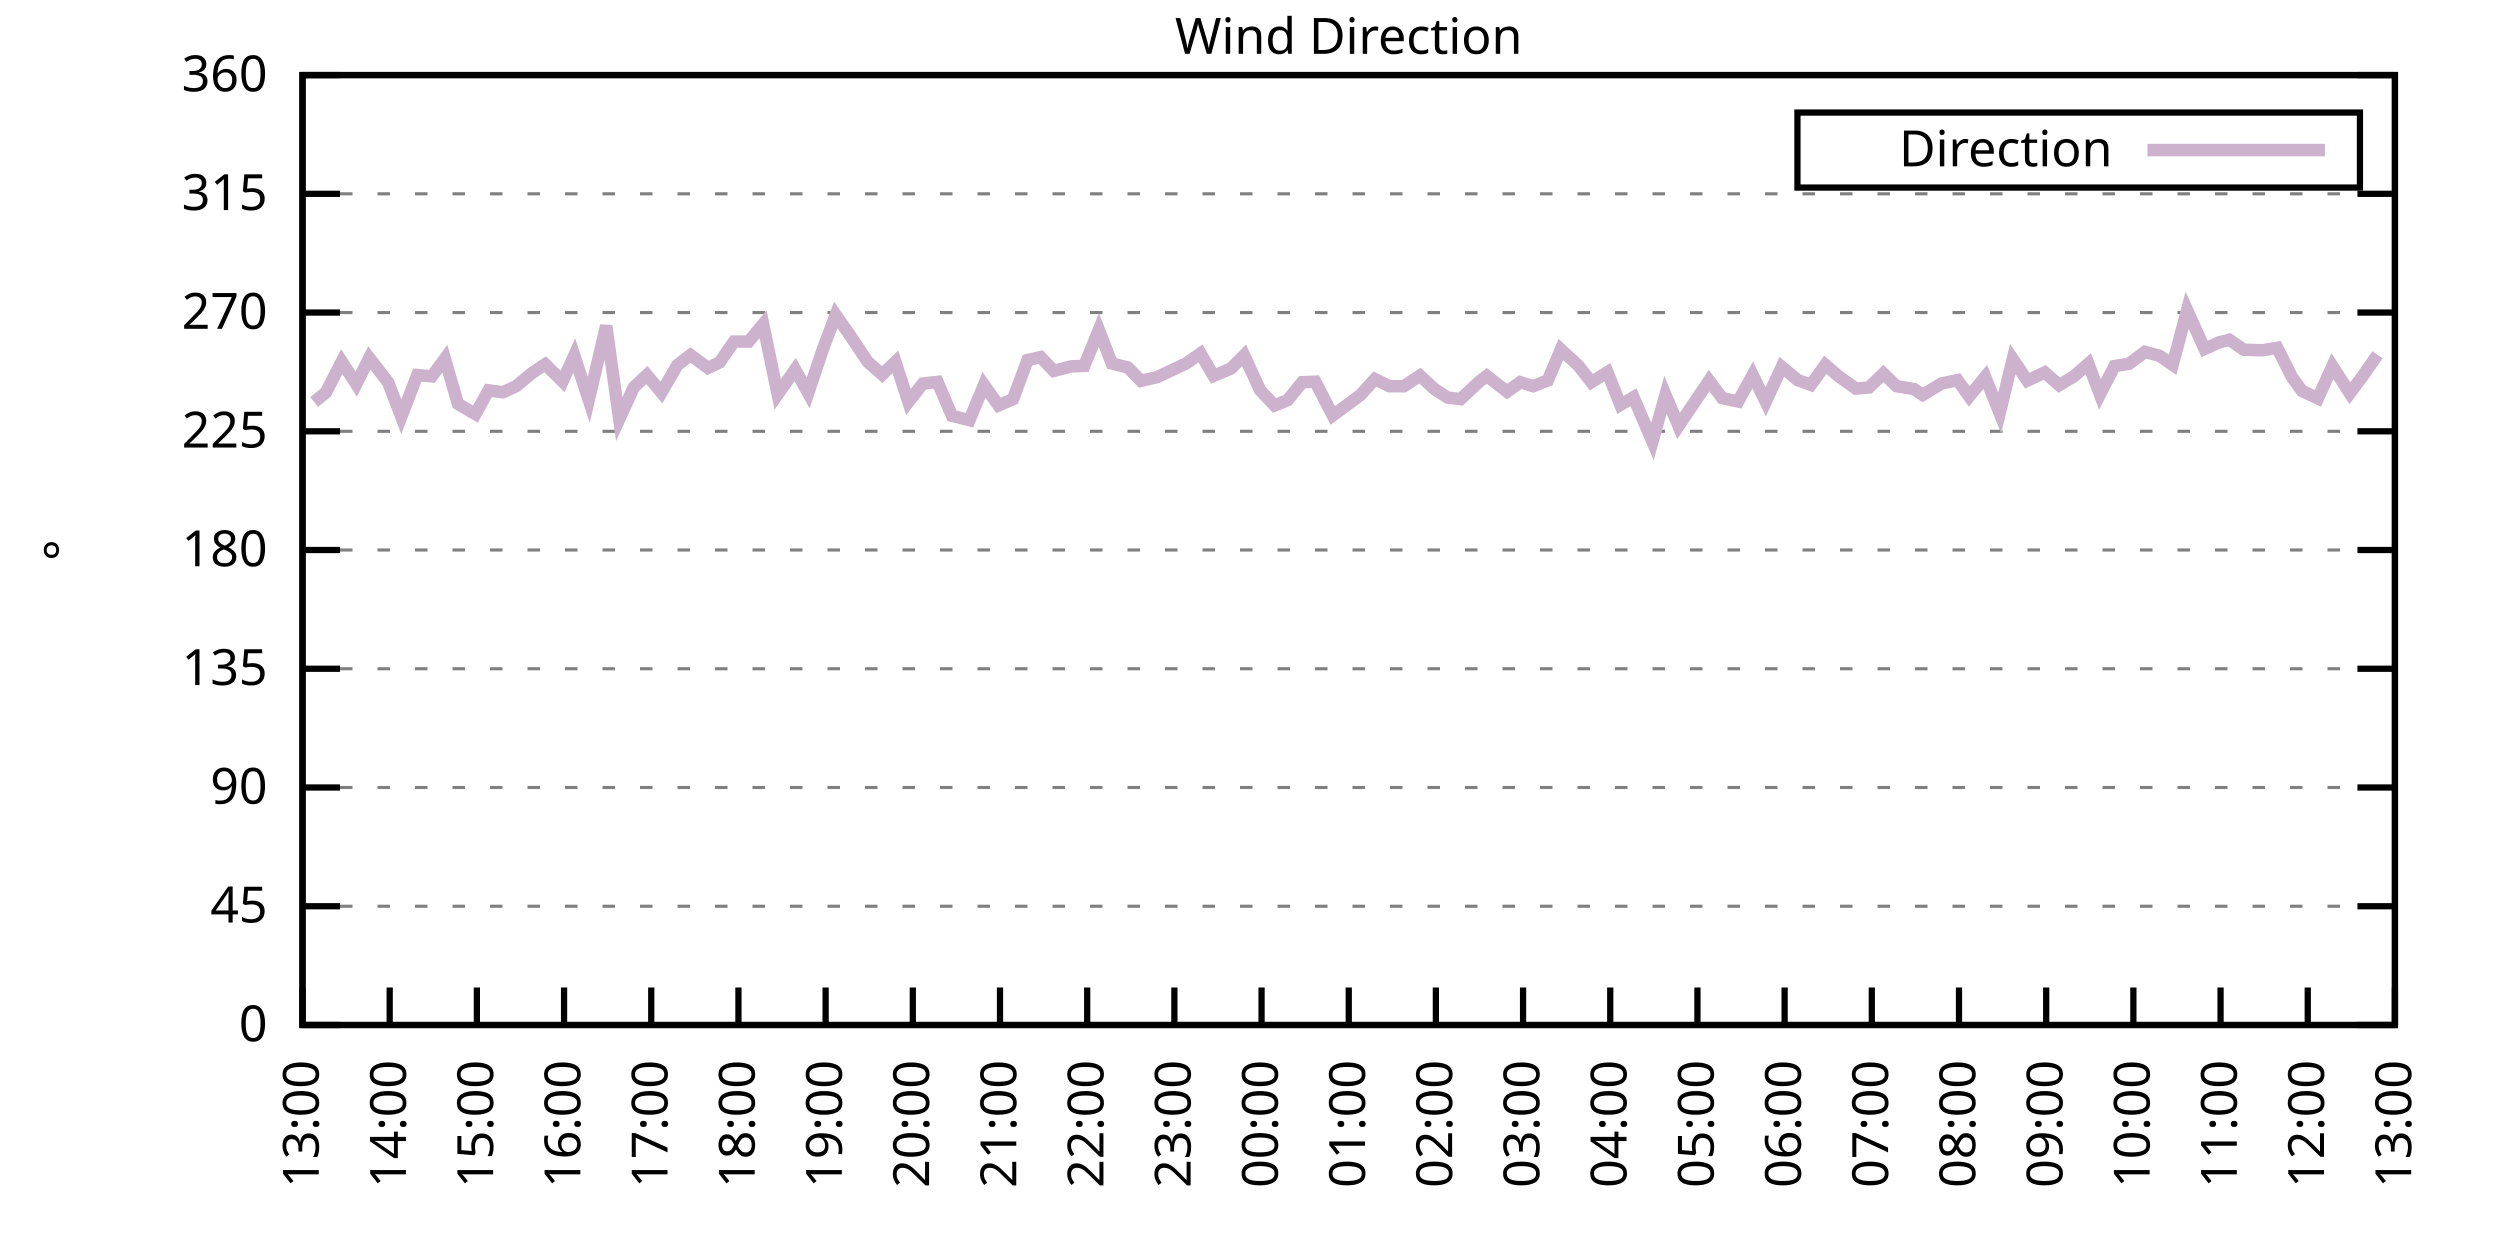
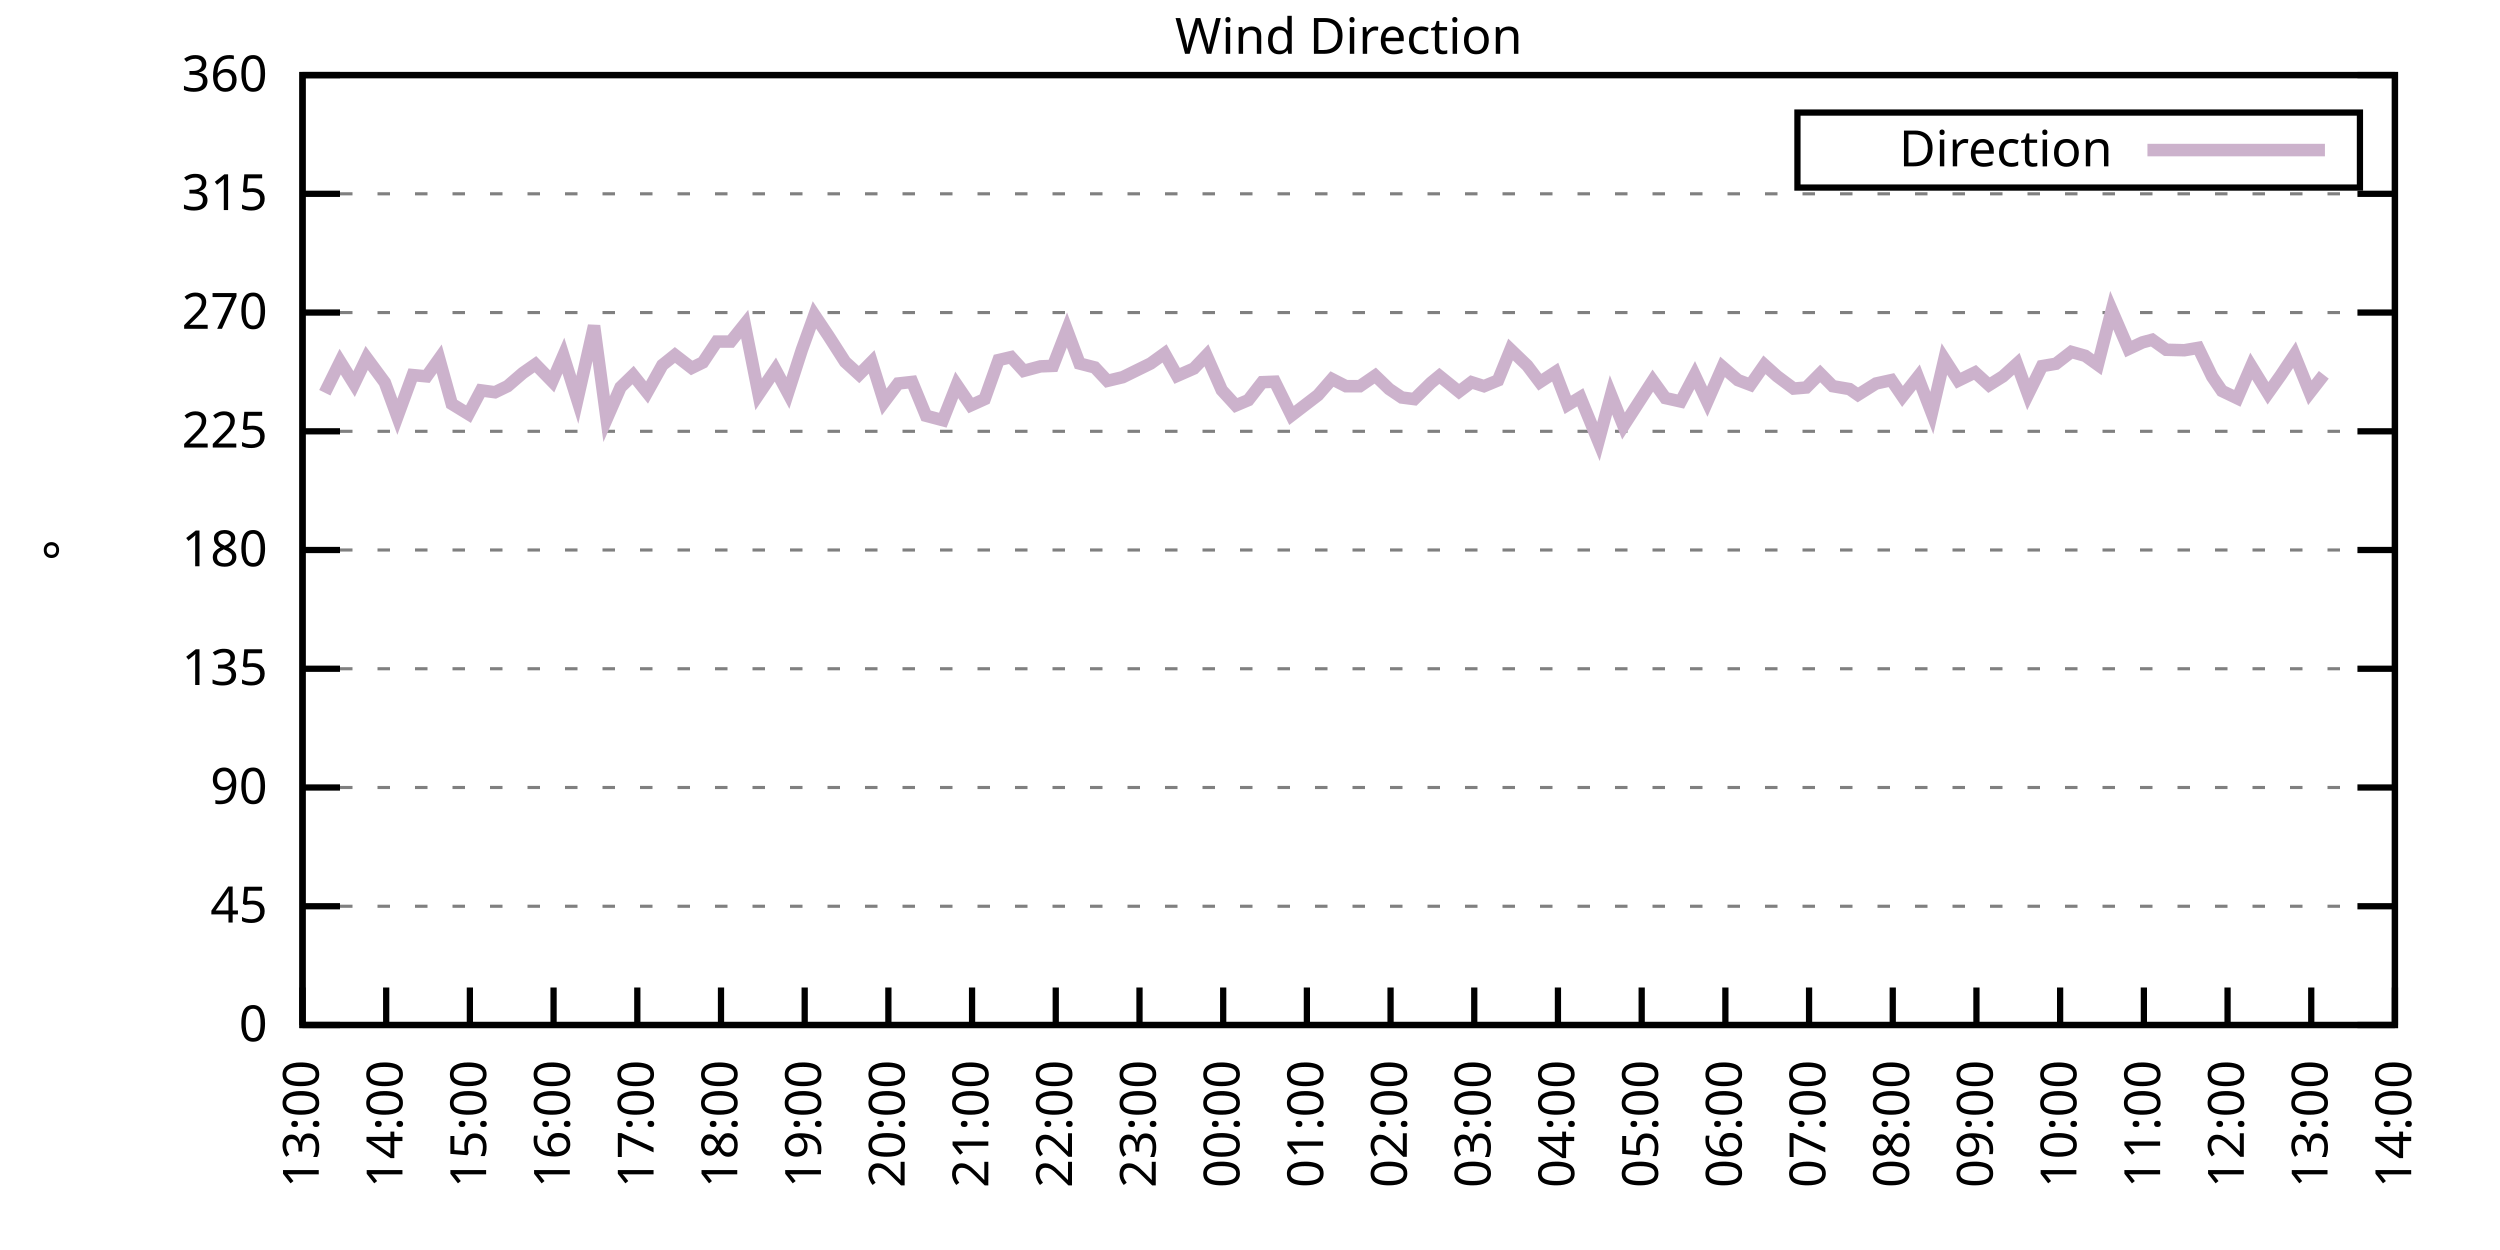
<svg xmlns="http://www.w3.org/2000/svg" xmlns:xlink="http://www.w3.org/1999/xlink" width="400" height="200" viewBox="0 0 400 200">
  <g id="gnuplot_canvas">
    <rect x="0" y="0" width="400" height="200" fill="none" />
    <defs>
      <circle id="gpDot" r="0.5" stroke-width="0.5" stroke="currentColor" />
      <path id="gpPt0" stroke-width="0.333" stroke="currentColor" d="M-1,0 h2 M0,-1 v2" />
      <path id="gpPt1" stroke-width="0.333" stroke="currentColor" d="M-1,-1 L1,1 M1,-1 L-1,1" />
      <path id="gpPt2" stroke-width="0.333" stroke="currentColor" d="M-1,0 L1,0 M0,-1 L0,1 M-1,-1 L1,1 M-1,1 L1,-1" />
      <rect id="gpPt3" stroke-width="0.333" stroke="currentColor" x="-1" y="-1" width="2" height="2" />
      <rect id="gpPt4" stroke-width="0.333" stroke="currentColor" fill="currentColor" x="-1" y="-1" width="2" height="2" />
      <circle id="gpPt5" stroke-width="0.333" stroke="currentColor" cx="0" cy="0" r="1" />
      <use xlink:href="#gpPt5" id="gpPt6" fill="currentColor" stroke="none" />
      <path id="gpPt7" stroke-width="0.333" stroke="currentColor" d="M0,-1.33 L-1.33,0.67 L1.33,0.67 z" />
      <use xlink:href="#gpPt7" id="gpPt8" fill="currentColor" stroke="none" />
      <use xlink:href="#gpPt7" id="gpPt9" stroke="currentColor" transform="rotate(180)" />
      <use xlink:href="#gpPt9" id="gpPt10" fill="currentColor" stroke="none" />
      <use xlink:href="#gpPt3" id="gpPt11" stroke="currentColor" transform="rotate(45)" />
      <use xlink:href="#gpPt11" id="gpPt12" fill="currentColor" stroke="none" />
      <path id="gpPt13" stroke-width="0.333" stroke="currentColor" d="M0,1.330 L1.265,0.411 L0.782,-1.067 L-0.782,-1.076 L-1.265,0.411 z" />
      <use xlink:href="#gpPt13" id="gpPt14" fill="currentColor" stroke="none" />
      <filter id="textbox" filterUnits="objectBoundingBox" x="0" y="0" height="1" width="1">
        <feFlood flood-color="white" flood-opacity="1" result="bgnd" />
        <feComposite in="SourceGraphic" in2="bgnd" operator="atop" />
      </filter>
      <filter id="greybox" filterUnits="objectBoundingBox" x="0" y="0" height="1" width="1">
        <feFlood flood-color="lightgrey" flood-opacity="1" result="grey" />
        <feComposite in="SourceGraphic" in2="grey" operator="atop" />
      </filter>
    </defs>
    <g fill="none" color="white" stroke="currentColor" stroke-width="1.00" stroke-linecap="butt" stroke-linejoin="miter">
</g>
    <g fill="none" color="black" stroke="currentColor" stroke-width="1.00" stroke-linecap="butt" stroke-linejoin="miter">
      <g stroke="none" shape-rendering="crispEdges">
        <polygon fill="rgb(255, 255, 255)" points="48.40,164.00 383.18,164.00 383.18,12.02 48.40,12.02 " />
      </g>
    </g>
    <g fill="none" color="black" stroke="currentColor" stroke-width="1.00" stroke-linecap="butt" stroke-linejoin="miter">
</g>
    <g fill="none" color="black" stroke="black" stroke-width="0.50" stroke-linecap="butt" stroke-linejoin="miter">
</g>
    <g fill="none" color="gray" stroke="currentColor" stroke-width="0.50" stroke-linecap="butt" stroke-linejoin="miter">
      <path stroke="gray" stroke-dasharray="2,4" class="gridline" d="M48.40,164.00 L383.19,164.00  " />
    </g>
    <g fill="none" color="gray" stroke="gray" stroke-width="1.00" stroke-linecap="butt" stroke-linejoin="miter">
</g>
    <g fill="none" color="black" stroke="currentColor" stroke-width="1.00" stroke-linecap="butt" stroke-linejoin="miter">
      <path stroke="black" d="M48.40,164.00 L54.40,164.00 M383.19,164.00 L377.19,164.00  " />
      <g transform="translate(42.80,166.60)" stroke="none" fill="black" font-family="Sans" font-size="8.00" text-anchor="end">
        <text>
          <tspan font-family="Sans"> 0</tspan>
        </text>
      </g>
    </g>
    <g fill="none" color="black" stroke="currentColor" stroke-width="1.00" stroke-linecap="butt" stroke-linejoin="miter">
</g>
    <g fill="none" color="black" stroke="black" stroke-width="0.50" stroke-linecap="butt" stroke-linejoin="miter">
</g>
    <g fill="none" color="gray" stroke="currentColor" stroke-width="0.50" stroke-linecap="butt" stroke-linejoin="miter">
      <path stroke="gray" stroke-dasharray="2,4" class="gridline" d="M48.40,145.00 L383.19,145.00  " />
    </g>
    <g fill="none" color="gray" stroke="gray" stroke-width="1.00" stroke-linecap="butt" stroke-linejoin="miter">
</g>
    <g fill="none" color="black" stroke="currentColor" stroke-width="1.00" stroke-linecap="butt" stroke-linejoin="miter">
      <path stroke="black" d="M48.40,145.00 L54.40,145.00 M383.19,145.00 L377.19,145.00  " />
      <g transform="translate(42.80,147.60)" stroke="none" fill="black" font-family="Sans" font-size="8.00" text-anchor="end">
        <text>
          <tspan font-family="Sans"> 45</tspan>
        </text>
      </g>
    </g>
    <g fill="none" color="black" stroke="currentColor" stroke-width="1.00" stroke-linecap="butt" stroke-linejoin="miter">
</g>
    <g fill="none" color="black" stroke="black" stroke-width="0.50" stroke-linecap="butt" stroke-linejoin="miter">
</g>
    <g fill="none" color="gray" stroke="currentColor" stroke-width="0.50" stroke-linecap="butt" stroke-linejoin="miter">
      <path stroke="gray" stroke-dasharray="2,4" class="gridline" d="M48.40,126.00 L383.19,126.00  " />
    </g>
    <g fill="none" color="gray" stroke="gray" stroke-width="1.00" stroke-linecap="butt" stroke-linejoin="miter">
</g>
    <g fill="none" color="black" stroke="currentColor" stroke-width="1.00" stroke-linecap="butt" stroke-linejoin="miter">
      <path stroke="black" d="M48.40,126.00 L54.40,126.00 M383.19,126.00 L377.19,126.00  " />
      <g transform="translate(42.80,128.60)" stroke="none" fill="black" font-family="Sans" font-size="8.00" text-anchor="end">
        <text>
          <tspan font-family="Sans"> 90</tspan>
        </text>
      </g>
    </g>
    <g fill="none" color="black" stroke="currentColor" stroke-width="1.00" stroke-linecap="butt" stroke-linejoin="miter">
</g>
    <g fill="none" color="black" stroke="black" stroke-width="0.50" stroke-linecap="butt" stroke-linejoin="miter">
</g>
    <g fill="none" color="gray" stroke="currentColor" stroke-width="0.50" stroke-linecap="butt" stroke-linejoin="miter">
      <path stroke="gray" stroke-dasharray="2,4" class="gridline" d="M48.40,107.00 L383.19,107.00  " />
    </g>
    <g fill="none" color="gray" stroke="gray" stroke-width="1.00" stroke-linecap="butt" stroke-linejoin="miter">
</g>
    <g fill="none" color="black" stroke="currentColor" stroke-width="1.00" stroke-linecap="butt" stroke-linejoin="miter">
      <path stroke="black" d="M48.40,107.00 L54.40,107.00 M383.19,107.00 L377.19,107.00  " />
      <g transform="translate(42.80,109.60)" stroke="none" fill="black" font-family="Sans" font-size="8.00" text-anchor="end">
        <text>
          <tspan font-family="Sans"> 135</tspan>
        </text>
      </g>
    </g>
    <g fill="none" color="black" stroke="currentColor" stroke-width="1.00" stroke-linecap="butt" stroke-linejoin="miter">
</g>
    <g fill="none" color="black" stroke="black" stroke-width="0.50" stroke-linecap="butt" stroke-linejoin="miter">
</g>
    <g fill="none" color="gray" stroke="currentColor" stroke-width="0.50" stroke-linecap="butt" stroke-linejoin="miter">
      <path stroke="gray" stroke-dasharray="2,4" class="gridline" d="M48.40,88.00 L383.19,88.00  " />
    </g>
    <g fill="none" color="gray" stroke="gray" stroke-width="1.00" stroke-linecap="butt" stroke-linejoin="miter">
</g>
    <g fill="none" color="black" stroke="currentColor" stroke-width="1.00" stroke-linecap="butt" stroke-linejoin="miter">
      <path stroke="black" d="M48.40,88.00 L54.40,88.00 M383.19,88.00 L377.19,88.00  " />
      <g transform="translate(42.80,90.60)" stroke="none" fill="black" font-family="Sans" font-size="8.00" text-anchor="end">
        <text>
          <tspan font-family="Sans"> 180</tspan>
        </text>
      </g>
    </g>
    <g fill="none" color="black" stroke="currentColor" stroke-width="1.00" stroke-linecap="butt" stroke-linejoin="miter">
</g>
    <g fill="none" color="black" stroke="black" stroke-width="0.50" stroke-linecap="butt" stroke-linejoin="miter">
</g>
    <g fill="none" color="gray" stroke="currentColor" stroke-width="0.50" stroke-linecap="butt" stroke-linejoin="miter">
      <path stroke="gray" stroke-dasharray="2,4" class="gridline" d="M48.40,69.01 L383.19,69.01  " />
    </g>
    <g fill="none" color="gray" stroke="gray" stroke-width="1.00" stroke-linecap="butt" stroke-linejoin="miter">
</g>
    <g fill="none" color="black" stroke="currentColor" stroke-width="1.00" stroke-linecap="butt" stroke-linejoin="miter">
      <path stroke="black" d="M48.40,69.01 L54.40,69.01 M383.19,69.01 L377.19,69.01  " />
      <g transform="translate(42.80,71.61)" stroke="none" fill="black" font-family="Sans" font-size="8.00" text-anchor="end">
        <text>
          <tspan font-family="Sans"> 225</tspan>
        </text>
      </g>
    </g>
    <g fill="none" color="black" stroke="currentColor" stroke-width="1.00" stroke-linecap="butt" stroke-linejoin="miter">
</g>
    <g fill="none" color="black" stroke="black" stroke-width="0.50" stroke-linecap="butt" stroke-linejoin="miter">
</g>
    <g fill="none" color="gray" stroke="currentColor" stroke-width="0.50" stroke-linecap="butt" stroke-linejoin="miter">
      <path stroke="gray" stroke-dasharray="2,4" class="gridline" d="M48.40,50.01 L383.19,50.01  " />
    </g>
    <g fill="none" color="gray" stroke="gray" stroke-width="1.00" stroke-linecap="butt" stroke-linejoin="miter">
</g>
    <g fill="none" color="black" stroke="currentColor" stroke-width="1.00" stroke-linecap="butt" stroke-linejoin="miter">
      <path stroke="black" d="M48.40,50.01 L54.40,50.01 M383.19,50.01 L377.19,50.01  " />
      <g transform="translate(42.80,52.61)" stroke="none" fill="black" font-family="Sans" font-size="8.00" text-anchor="end">
        <text>
          <tspan font-family="Sans"> 270</tspan>
        </text>
      </g>
    </g>
    <g fill="none" color="black" stroke="currentColor" stroke-width="1.00" stroke-linecap="butt" stroke-linejoin="miter">
</g>
    <g fill="none" color="black" stroke="black" stroke-width="0.50" stroke-linecap="butt" stroke-linejoin="miter">
</g>
    <g fill="none" color="gray" stroke="currentColor" stroke-width="0.50" stroke-linecap="butt" stroke-linejoin="miter">
      <path stroke="gray" stroke-dasharray="2,4" class="gridline" d="M48.40,31.01 L383.19,31.01  " />
    </g>
    <g fill="none" color="gray" stroke="gray" stroke-width="1.00" stroke-linecap="butt" stroke-linejoin="miter">
</g>
    <g fill="none" color="black" stroke="currentColor" stroke-width="1.00" stroke-linecap="butt" stroke-linejoin="miter">
      <path stroke="black" d="M48.40,31.01 L54.40,31.01 M383.19,31.01 L377.19,31.01  " />
      <g transform="translate(42.80,33.61)" stroke="none" fill="black" font-family="Sans" font-size="8.00" text-anchor="end">
        <text>
          <tspan font-family="Sans"> 315</tspan>
        </text>
      </g>
    </g>
    <g fill="none" color="black" stroke="currentColor" stroke-width="1.00" stroke-linecap="butt" stroke-linejoin="miter">
</g>
    <g fill="none" color="black" stroke="black" stroke-width="0.50" stroke-linecap="butt" stroke-linejoin="miter">
</g>
    <g fill="none" color="gray" stroke="currentColor" stroke-width="0.50" stroke-linecap="butt" stroke-linejoin="miter">
      <path stroke="gray" stroke-dasharray="2,4" class="gridline" d="M48.40,12.01 L383.19,12.01  " />
    </g>
    <g fill="none" color="gray" stroke="gray" stroke-width="1.00" stroke-linecap="butt" stroke-linejoin="miter">
</g>
    <g fill="none" color="black" stroke="currentColor" stroke-width="1.00" stroke-linecap="butt" stroke-linejoin="miter">
      <path stroke="black" d="M48.40,12.01 L54.40,12.01 M383.19,12.01 L377.19,12.01  " />
      <g transform="translate(42.80,14.61)" stroke="none" fill="black" font-family="Sans" font-size="8.00" text-anchor="end">
        <text>
          <tspan font-family="Sans"> 360</tspan>
        </text>
      </g>
    </g>
    <g fill="none" color="black" stroke="currentColor" stroke-width="1.00" stroke-linecap="butt" stroke-linejoin="miter">
      <path stroke="black" d="M48.40,164.00 L48.40,158.00  " />
      <g transform="translate(51.00,169.60) rotate(270.00)" stroke="none" fill="black" font-family="Sans" font-size="8.00" text-anchor="end">
        <text>
          <tspan font-family="Sans">13:00</tspan>
        </text>
      </g>
    </g>
    <g fill="none" color="black" stroke="currentColor" stroke-width="1.00" stroke-linecap="butt" stroke-linejoin="miter">
-       <path stroke="black" d="M62.35,164.00 L62.35,158.00  " />
-       <g transform="translate(64.95,169.60) rotate(270.00)" stroke="none" fill="black" font-family="Sans" font-size="8.00" text-anchor="end">
+       <path stroke="black" d="M61.79,164.00 L61.79,158.00  " />
+       <g transform="translate(64.39,169.60) rotate(270.00)" stroke="none" fill="black" font-family="Sans" font-size="8.00" text-anchor="end">
        <text>
          <tspan font-family="Sans">14:00</tspan>
        </text>
      </g>
    </g>
    <g fill="none" color="black" stroke="currentColor" stroke-width="1.00" stroke-linecap="butt" stroke-linejoin="miter">
-       <path stroke="black" d="M76.30,164.00 L76.30,158.00  " />
-       <g transform="translate(78.90,169.60) rotate(270.00)" stroke="none" fill="black" font-family="Sans" font-size="8.00" text-anchor="end">
+       <path stroke="black" d="M75.18,164.00 L75.18,158.00  " />
+       <g transform="translate(77.78,169.60) rotate(270.00)" stroke="none" fill="black" font-family="Sans" font-size="8.00" text-anchor="end">
        <text>
          <tspan font-family="Sans">15:00</tspan>
        </text>
      </g>
    </g>
    <g fill="none" color="black" stroke="currentColor" stroke-width="1.00" stroke-linecap="butt" stroke-linejoin="miter">
-       <path stroke="black" d="M90.25,164.00 L90.25,158.00  " />
-       <g transform="translate(92.85,169.60) rotate(270.00)" stroke="none" fill="black" font-family="Sans" font-size="8.00" text-anchor="end">
+       <path stroke="black" d="M88.57,164.00 L88.57,158.00  " />
+       <g transform="translate(91.17,169.60) rotate(270.00)" stroke="none" fill="black" font-family="Sans" font-size="8.00" text-anchor="end">
        <text>
          <tspan font-family="Sans">16:00</tspan>
        </text>
      </g>
    </g>
    <g fill="none" color="black" stroke="currentColor" stroke-width="1.00" stroke-linecap="butt" stroke-linejoin="miter">
-       <path stroke="black" d="M104.20,164.00 L104.20,158.00  " />
-       <g transform="translate(106.80,169.60) rotate(270.00)" stroke="none" fill="black" font-family="Sans" font-size="8.00" text-anchor="end">
+       <path stroke="black" d="M101.97,164.00 L101.97,158.00  " />
+       <g transform="translate(104.57,169.60) rotate(270.00)" stroke="none" fill="black" font-family="Sans" font-size="8.00" text-anchor="end">
        <text>
          <tspan font-family="Sans">17:00</tspan>
        </text>
      </g>
    </g>
    <g fill="none" color="black" stroke="currentColor" stroke-width="1.00" stroke-linecap="butt" stroke-linejoin="miter">
-       <path stroke="black" d="M118.15,164.00 L118.15,158.00  " />
-       <g transform="translate(120.75,169.60) rotate(270.00)" stroke="none" fill="black" font-family="Sans" font-size="8.00" text-anchor="end">
+       <path stroke="black" d="M115.36,164.00 L115.36,158.00  " />
+       <g transform="translate(117.96,169.60) rotate(270.00)" stroke="none" fill="black" font-family="Sans" font-size="8.00" text-anchor="end">
        <text>
          <tspan font-family="Sans">18:00</tspan>
        </text>
      </g>
    </g>
    <g fill="none" color="black" stroke="currentColor" stroke-width="1.00" stroke-linecap="butt" stroke-linejoin="miter">
-       <path stroke="black" d="M132.10,164.00 L132.10,158.00  " />
-       <g transform="translate(134.70,169.60) rotate(270.00)" stroke="none" fill="black" font-family="Sans" font-size="8.00" text-anchor="end">
+       <path stroke="black" d="M128.75,164.00 L128.75,158.00  " />
+       <g transform="translate(131.35,169.60) rotate(270.00)" stroke="none" fill="black" font-family="Sans" font-size="8.00" text-anchor="end">
        <text>
          <tspan font-family="Sans">19:00</tspan>
        </text>
      </g>
    </g>
    <g fill="none" color="black" stroke="currentColor" stroke-width="1.00" stroke-linecap="butt" stroke-linejoin="miter">
-       <path stroke="black" d="M146.05,164.00 L146.05,158.00  " />
-       <g transform="translate(148.65,169.60) rotate(270.00)" stroke="none" fill="black" font-family="Sans" font-size="8.00" text-anchor="end">
+       <path stroke="black" d="M142.14,164.00 L142.14,158.00  " />
+       <g transform="translate(144.74,169.60) rotate(270.00)" stroke="none" fill="black" font-family="Sans" font-size="8.00" text-anchor="end">
        <text>
          <tspan font-family="Sans">20:00</tspan>
        </text>
      </g>
    </g>
    <g fill="none" color="black" stroke="currentColor" stroke-width="1.00" stroke-linecap="butt" stroke-linejoin="miter">
-       <path stroke="black" d="M160.00,164.00 L160.00,158.00  " />
-       <g transform="translate(162.60,169.60) rotate(270.00)" stroke="none" fill="black" font-family="Sans" font-size="8.00" text-anchor="end">
+       <path stroke="black" d="M155.53,164.00 L155.53,158.00  " />
+       <g transform="translate(158.13,169.60) rotate(270.00)" stroke="none" fill="black" font-family="Sans" font-size="8.00" text-anchor="end">
        <text>
          <tspan font-family="Sans">21:00</tspan>
        </text>
      </g>
    </g>
    <g fill="none" color="black" stroke="currentColor" stroke-width="1.00" stroke-linecap="butt" stroke-linejoin="miter">
-       <path stroke="black" d="M173.95,164.00 L173.95,158.00  " />
-       <g transform="translate(176.55,169.60) rotate(270.00)" stroke="none" fill="black" font-family="Sans" font-size="8.00" text-anchor="end">
+       <path stroke="black" d="M168.92,164.00 L168.92,158.00  " />
+       <g transform="translate(171.52,169.60) rotate(270.00)" stroke="none" fill="black" font-family="Sans" font-size="8.00" text-anchor="end">
        <text>
          <tspan font-family="Sans">22:00</tspan>
        </text>
      </g>
    </g>
    <g fill="none" color="black" stroke="currentColor" stroke-width="1.00" stroke-linecap="butt" stroke-linejoin="miter">
-       <path stroke="black" d="M187.90,164.00 L187.90,158.00  " />
-       <g transform="translate(190.50,169.60) rotate(270.00)" stroke="none" fill="black" font-family="Sans" font-size="8.00" text-anchor="end">
+       <path stroke="black" d="M182.32,164.00 L182.32,158.00  " />
+       <g transform="translate(184.92,169.60) rotate(270.00)" stroke="none" fill="black" font-family="Sans" font-size="8.00" text-anchor="end">
        <text>
          <tspan font-family="Sans">23:00</tspan>
        </text>
      </g>
    </g>
    <g fill="none" color="black" stroke="currentColor" stroke-width="1.00" stroke-linecap="butt" stroke-linejoin="miter">
-       <path stroke="black" d="M201.85,164.00 L201.85,158.00  " />
-       <g transform="translate(204.45,169.60) rotate(270.00)" stroke="none" fill="black" font-family="Sans" font-size="8.00" text-anchor="end">
+       <path stroke="black" d="M195.71,164.00 L195.71,158.00  " />
+       <g transform="translate(198.31,169.60) rotate(270.00)" stroke="none" fill="black" font-family="Sans" font-size="8.00" text-anchor="end">
        <text>
          <tspan font-family="Sans">00:00</tspan>
        </text>
      </g>
    </g>
    <g fill="none" color="black" stroke="currentColor" stroke-width="1.00" stroke-linecap="butt" stroke-linejoin="miter">
-       <path stroke="black" d="M215.80,164.00 L215.80,158.00  " />
-       <g transform="translate(218.40,169.60) rotate(270.00)" stroke="none" fill="black" font-family="Sans" font-size="8.00" text-anchor="end">
+       <path stroke="black" d="M209.10,164.00 L209.10,158.00  " />
+       <g transform="translate(211.70,169.60) rotate(270.00)" stroke="none" fill="black" font-family="Sans" font-size="8.00" text-anchor="end">
        <text>
          <tspan font-family="Sans">01:00</tspan>
        </text>
      </g>
    </g>
    <g fill="none" color="black" stroke="currentColor" stroke-width="1.00" stroke-linecap="butt" stroke-linejoin="miter">
-       <path stroke="black" d="M229.74,164.00 L229.74,158.00  " />
-       <g transform="translate(232.34,169.60) rotate(270.00)" stroke="none" fill="black" font-family="Sans" font-size="8.00" text-anchor="end">
+       <path stroke="black" d="M222.49,164.00 L222.49,158.00  " />
+       <g transform="translate(225.09,169.60) rotate(270.00)" stroke="none" fill="black" font-family="Sans" font-size="8.00" text-anchor="end">
        <text>
          <tspan font-family="Sans">02:00</tspan>
        </text>
      </g>
    </g>
    <g fill="none" color="black" stroke="currentColor" stroke-width="1.00" stroke-linecap="butt" stroke-linejoin="miter">
-       <path stroke="black" d="M243.69,164.00 L243.69,158.00  " />
-       <g transform="translate(246.29,169.60) rotate(270.00)" stroke="none" fill="black" font-family="Sans" font-size="8.00" text-anchor="end">
+       <path stroke="black" d="M235.88,164.00 L235.88,158.00  " />
+       <g transform="translate(238.48,169.60) rotate(270.00)" stroke="none" fill="black" font-family="Sans" font-size="8.00" text-anchor="end">
        <text>
          <tspan font-family="Sans">03:00</tspan>
        </text>
      </g>
    </g>
    <g fill="none" color="black" stroke="currentColor" stroke-width="1.00" stroke-linecap="butt" stroke-linejoin="miter">
-       <path stroke="black" d="M257.64,164.00 L257.64,158.00  " />
-       <g transform="translate(260.24,169.60) rotate(270.00)" stroke="none" fill="black" font-family="Sans" font-size="8.00" text-anchor="end">
+       <path stroke="black" d="M249.27,164.00 L249.27,158.00  " />
+       <g transform="translate(251.87,169.60) rotate(270.00)" stroke="none" fill="black" font-family="Sans" font-size="8.00" text-anchor="end">
        <text>
          <tspan font-family="Sans">04:00</tspan>
        </text>
      </g>
    </g>
    <g fill="none" color="black" stroke="currentColor" stroke-width="1.00" stroke-linecap="butt" stroke-linejoin="miter">
-       <path stroke="black" d="M271.59,164.00 L271.59,158.00  " />
-       <g transform="translate(274.19,169.60) rotate(270.00)" stroke="none" fill="black" font-family="Sans" font-size="8.00" text-anchor="end">
+       <path stroke="black" d="M262.67,164.00 L262.67,158.00  " />
+       <g transform="translate(265.27,169.60) rotate(270.00)" stroke="none" fill="black" font-family="Sans" font-size="8.00" text-anchor="end">
        <text>
          <tspan font-family="Sans">05:00</tspan>
        </text>
      </g>
    </g>
    <g fill="none" color="black" stroke="currentColor" stroke-width="1.00" stroke-linecap="butt" stroke-linejoin="miter">
-       <path stroke="black" d="M285.54,164.00 L285.54,158.00  " />
-       <g transform="translate(288.14,169.60) rotate(270.00)" stroke="none" fill="black" font-family="Sans" font-size="8.00" text-anchor="end">
+       <path stroke="black" d="M276.06,164.00 L276.06,158.00  " />
+       <g transform="translate(278.66,169.60) rotate(270.00)" stroke="none" fill="black" font-family="Sans" font-size="8.00" text-anchor="end">
        <text>
          <tspan font-family="Sans">06:00</tspan>
        </text>
      </g>
    </g>
    <g fill="none" color="black" stroke="currentColor" stroke-width="1.00" stroke-linecap="butt" stroke-linejoin="miter">
-       <path stroke="black" d="M299.49,164.00 L299.49,158.00  " />
-       <g transform="translate(302.09,169.60) rotate(270.00)" stroke="none" fill="black" font-family="Sans" font-size="8.00" text-anchor="end">
+       <path stroke="black" d="M289.45,164.00 L289.45,158.00  " />
+       <g transform="translate(292.05,169.60) rotate(270.00)" stroke="none" fill="black" font-family="Sans" font-size="8.00" text-anchor="end">
        <text>
          <tspan font-family="Sans">07:00</tspan>
        </text>
      </g>
    </g>
    <g fill="none" color="black" stroke="currentColor" stroke-width="1.00" stroke-linecap="butt" stroke-linejoin="miter">
-       <path stroke="black" d="M313.44,164.00 L313.44,158.00  " />
-       <g transform="translate(316.04,169.60) rotate(270.00)" stroke="none" fill="black" font-family="Sans" font-size="8.00" text-anchor="end">
+       <path stroke="black" d="M302.84,164.00 L302.84,158.00  " />
+       <g transform="translate(305.44,169.60) rotate(270.00)" stroke="none" fill="black" font-family="Sans" font-size="8.00" text-anchor="end">
        <text>
          <tspan font-family="Sans">08:00</tspan>
        </text>
      </g>
    </g>
    <g fill="none" color="black" stroke="currentColor" stroke-width="1.00" stroke-linecap="butt" stroke-linejoin="miter">
-       <path stroke="black" d="M327.39,164.00 L327.39,158.00  " />
-       <g transform="translate(329.99,169.60) rotate(270.00)" stroke="none" fill="black" font-family="Sans" font-size="8.00" text-anchor="end">
+       <path stroke="black" d="M316.23,164.00 L316.23,158.00  " />
+       <g transform="translate(318.83,169.60) rotate(270.00)" stroke="none" fill="black" font-family="Sans" font-size="8.00" text-anchor="end">
        <text>
          <tspan font-family="Sans">09:00</tspan>
        </text>
      </g>
    </g>
    <g fill="none" color="black" stroke="currentColor" stroke-width="1.00" stroke-linecap="butt" stroke-linejoin="miter">
-       <path stroke="black" d="M341.34,164.00 L341.34,158.00  " />
-       <g transform="translate(343.94,169.60) rotate(270.00)" stroke="none" fill="black" font-family="Sans" font-size="8.00" text-anchor="end">
+       <path stroke="black" d="M329.62,164.00 L329.62,158.00  " />
+       <g transform="translate(332.22,169.60) rotate(270.00)" stroke="none" fill="black" font-family="Sans" font-size="8.00" text-anchor="end">
        <text>
          <tspan font-family="Sans">10:00</tspan>
        </text>
      </g>
    </g>
    <g fill="none" color="black" stroke="currentColor" stroke-width="1.00" stroke-linecap="butt" stroke-linejoin="miter">
-       <path stroke="black" d="M355.29,164.00 L355.29,158.00  " />
-       <g transform="translate(357.89,169.60) rotate(270.00)" stroke="none" fill="black" font-family="Sans" font-size="8.00" text-anchor="end">
+       <path stroke="black" d="M343.02,164.00 L343.02,158.00  " />
+       <g transform="translate(345.62,169.60) rotate(270.00)" stroke="none" fill="black" font-family="Sans" font-size="8.00" text-anchor="end">
        <text>
          <tspan font-family="Sans">11:00</tspan>
        </text>
      </g>
    </g>
    <g fill="none" color="black" stroke="currentColor" stroke-width="1.00" stroke-linecap="butt" stroke-linejoin="miter">
-       <path stroke="black" d="M369.24,164.00 L369.24,158.00  " />
-       <g transform="translate(371.84,169.60) rotate(270.00)" stroke="none" fill="black" font-family="Sans" font-size="8.00" text-anchor="end">
+       <path stroke="black" d="M356.41,164.00 L356.41,158.00  " />
+       <g transform="translate(359.01,169.60) rotate(270.00)" stroke="none" fill="black" font-family="Sans" font-size="8.00" text-anchor="end">
        <text>
          <tspan font-family="Sans">12:00</tspan>
+         </text>
+       </g>
+     </g>
+     <g fill="none" color="black" stroke="currentColor" stroke-width="1.00" stroke-linecap="butt" stroke-linejoin="miter">
+       <path stroke="black" d="M369.80,164.00 L369.80,158.00  " />
+       <g transform="translate(372.40,169.60) rotate(270.00)" stroke="none" fill="black" font-family="Sans" font-size="8.00" text-anchor="end">
+         <text>
+           <tspan font-family="Sans">13:00</tspan>
        </text>
      </g>
    </g>
    <g fill="none" color="black" stroke="currentColor" stroke-width="1.00" stroke-linecap="butt" stroke-linejoin="miter">
      <path stroke="black" d="M383.19,164.00 L383.19,158.00  " />
      <g transform="translate(385.79,169.60) rotate(270.00)" stroke="none" fill="black" font-family="Sans" font-size="8.00" text-anchor="end">
        <text>
-           <tspan font-family="Sans">13:00</tspan>
+           <tspan font-family="Sans">14:00</tspan>
        </text>
      </g>
    </g>
    <g fill="none" color="black" stroke="currentColor" stroke-width="1.00" stroke-linecap="butt" stroke-linejoin="miter">
</g>
    <g fill="none" color="black" stroke="currentColor" stroke-width="1.00" stroke-linecap="butt" stroke-linejoin="miter">
      <path stroke="black" d="M48.40,12.01 L48.40,164.00 L383.19,164.00 L383.19,12.01 L48.40,12.01 Z  " />
    </g>
    <g fill="none" color="black" stroke="currentColor" stroke-width="1.00" stroke-linecap="butt" stroke-linejoin="miter">
</g>
    <g fill="none" color="black" stroke="currentColor" stroke-width="1.00" stroke-linecap="butt" stroke-linejoin="miter">
      <path stroke="black" d="M287.59,30.01 L287.59,18.01 L377.59,18.01 L377.59,30.01 L287.59,30.01 Z  " />
    </g>
    <g id="Wind_direction_plot_1">
      <g fill="none" color="white" stroke="black" stroke-width="2.00" stroke-linecap="butt" stroke-linejoin="miter">
</g>
      <g fill="none" color="black" stroke="currentColor" stroke-width="2.00" stroke-linecap="butt" stroke-linejoin="miter">
        <g transform="translate(337.99,26.61)" stroke="none" fill="black" font-family="Sans" font-size="8.00" text-anchor="end">
          <text>
            <tspan font-family="Sans">Direction</tspan>
          </text>
        </g>
      </g>
      <g fill="none" color="black" stroke="currentColor" stroke-width="2.00" stroke-linecap="butt" stroke-linejoin="miter">
-         <path stroke="rgb(204, 178, 204)" d="M343.59,24.01 L371.99,24.01 M50.26,64.32 L52.12,62.84 L54.68,57.86 L57.00,61.45 L59.09,57.27 L62.12,61.20   L64.21,66.68 L66.77,60.01 L69.09,60.22 L71.18,57.40 L73.28,64.62 L76.07,66.26 L78.16,62.46 L80.48,62.76   L82.58,61.79 L85.13,59.68 L87.23,58.28 L90.02,61.03 L91.88,56.89 L94.20,63.98 L96.99,52.12 L99.08,67.06   L101.41,61.96 L103.50,60.01 L105.83,62.80 L108.38,58.41 L110.48,56.80 L113.27,58.87 L115.13,57.99 L117.45,54.65   L119.78,54.65 L122.10,51.87 L124.43,63.10 L127.22,59.13 L129.31,62.88 L131.63,55.96 L133.72,50.39 L136.05,53.72   L138.84,57.90 L141.16,59.93 L143.26,57.90 L145.35,64.32 L147.67,61.36 L150.00,61.11 L152.32,66.52 L155.11,67.23   L157.44,61.58 L159.76,64.87 L162.09,63.86 L164.41,57.61 L166.51,57.14 L168.60,59.34 L171.39,58.62 L173.48,58.54   L175.81,52.79 L177.90,58.16 L180.46,58.79 L182.55,60.94 L185.11,60.35 L189.76,58.16 L192.08,56.55 L194.17,60.14   L196.96,58.96 L199.06,56.85 L201.61,62.42 L203.94,64.87 L206.03,64.02 L208.36,61.15 L210.45,61.07 L213.24,66.47   L217.65,63.22 L219.98,60.65 L222.30,61.79 L224.63,61.79 L227.19,60.10 L229.51,62.25 L231.60,63.60 L233.70,63.86   L236.49,61.24 L237.88,60.14 L241.14,62.67 L243.23,61.15 L245.32,61.79 L247.65,60.86 L249.74,55.92 L252.53,58.49   L254.62,61.15 L257.18,59.55 L259.27,64.78 L261.36,63.56 L264.39,70.65 L266.48,63.18 L268.57,68.16 L273.45,60.90   L275.55,63.69 L278.10,64.24 L280.43,60.01 L282.52,64.28 L285.08,58.70 L287.64,60.82 L289.73,61.58 L292.05,58.37   L294.15,60.18 L296.94,62.17 L299.03,62.00 L301.35,59.76 L303.44,61.79 L306.23,62.25 L307.63,63.18 L310.65,61.36   L313.21,60.82 L315.07,63.43 L317.63,60.31 L319.95,66.09 L322.04,57.44 L324.37,60.90 L327.16,59.59 L329.48,61.62   L331.81,60.22 L334.13,58.20 L335.99,63.10 L338.32,58.58 L340.64,58.20 L343.20,56.30 L345.53,56.93 L347.62,58.37   L349.94,49.63 L352.73,55.83 L355.06,54.78 L356.69,54.36 L359.01,55.96 L362.03,56.04 L364.36,55.66 L366.68,60.27   L368.31,62.55 L370.87,63.73 L373.19,58.58 L375.98,62.93 L378.08,60.10 L380.40,56.76  " />
+         <path stroke="rgb(204, 178, 204)" d="M343.59,24.01 L371.99,24.01 M51.97,62.84 L54.43,57.86 L56.66,61.45 L58.67,57.27 L61.57,61.20 L63.58,66.68   L66.03,60.01 L68.26,60.22 L70.27,57.40 L72.28,64.62 L74.96,66.26 L76.97,62.46 L79.20,62.76 L81.21,61.79   L83.66,59.68 L85.67,58.28 L88.35,61.03 L90.14,56.89 L92.37,63.98 L95.05,52.12 L97.06,67.06 L99.29,61.96   L101.30,60.01 L103.53,62.80 L105.98,58.41 L107.99,56.80 L110.67,58.87 L112.46,57.99 L114.69,54.65 L116.92,54.65   L119.15,51.87 L121.38,63.10 L124.06,59.13 L126.07,62.88 L128.30,55.96 L130.31,50.39 L132.54,53.72 L135.22,57.90   L137.45,59.93 L139.46,57.90 L141.47,64.32 L143.70,61.36 L145.94,61.11 L148.17,66.52 L150.85,67.23 L153.08,61.58   L155.31,64.87 L157.54,63.86 L159.77,57.61 L161.78,57.14 L163.79,59.34 L166.47,58.62 L168.48,58.54 L170.71,52.79   L172.72,58.16 L175.17,58.79 L177.18,60.94 L179.64,60.35 L184.10,58.16 L186.33,56.55 L188.34,60.14 L191.02,58.96   L193.03,56.85 L195.48,62.42 L197.72,64.87 L199.73,64.02 L201.96,61.15 L203.97,61.07 L206.64,66.47 L210.88,63.22   L213.12,60.65 L215.35,61.79 L217.58,61.79 L220.04,60.10 L222.27,62.25 L224.28,63.60 L226.29,63.86 L228.96,61.24   L230.30,60.14 L233.43,62.67 L235.44,61.15 L237.44,61.79 L239.68,60.86 L241.69,55.92 L244.36,58.49 L246.37,61.15   L248.83,59.55 L250.84,64.78 L252.85,63.56 L255.75,70.65 L257.76,63.18 L259.76,68.16 L264.45,60.90 L266.46,63.69   L268.92,64.24 L271.15,60.01 L273.16,64.28 L275.61,58.70 L278.07,60.82 L280.07,61.58 L282.31,58.37 L284.32,60.18   L286.99,62.17 L289.00,62.00 L291.23,59.76 L293.24,61.79 L295.92,62.25 L297.26,63.18 L300.16,61.36 L302.62,60.82   L304.40,63.43 L306.86,60.31 L309.09,66.09 L311.10,57.44 L313.33,60.90 L316.01,59.59 L318.24,61.62 L320.47,60.22   L322.70,58.20 L324.49,63.10 L326.72,58.58 L328.95,58.20 L331.41,56.30 L333.64,56.93 L335.65,58.37 L337.88,49.63   L340.56,55.83 L342.79,54.78 L344.35,54.36 L346.59,55.96 L349.49,56.04 L351.72,55.66 L353.95,60.27 L355.51,62.55   L357.97,63.73 L360.20,58.58 L362.88,62.93 L364.89,60.10 L367.12,56.76 L369.58,62.84 L371.81,59.97  " />
      </g>
    </g>
    <g fill="none" color="black" stroke="currentColor" stroke-width="2.00" stroke-linecap="butt" stroke-linejoin="miter">
</g>
    <g fill="none" color="black" stroke="black" stroke-width="1.00" stroke-linecap="butt" stroke-linejoin="miter">
</g>
    <g fill="none" color="black" stroke="currentColor" stroke-width="1.00" stroke-linecap="butt" stroke-linejoin="miter">
      <path stroke="black" d="M48.40,12.01 L48.40,164.00 L383.19,164.00 L383.19,12.01 L48.40,12.01 Z  " />
      <g transform="translate(12.80,88.01) rotate(270.00)" stroke="none" fill="black" font-family="Sans" font-size="8.00" text-anchor="middle">
        <text>
          <tspan font-family="Sans">°</tspan>
        </text>
      </g>
    </g>
    <g fill="none" color="black" stroke="currentColor" stroke-width="1.00" stroke-linecap="butt" stroke-linejoin="miter">
</g>
    <g fill="none" color="black" stroke="currentColor" stroke-width="1.00" stroke-linecap="butt" stroke-linejoin="miter">
      <g transform="translate(215.79,8.61)" stroke="none" fill="black" font-family="Sans" font-size="8.00" text-anchor="middle">
        <text>
          <tspan font-family="Sans">Wind Direction</tspan>
        </text>
      </g>
    </g>
    <g fill="none" color="black" stroke="currentColor" stroke-width="1.00" stroke-linecap="butt" stroke-linejoin="miter">
</g>
  </g>
</svg>
